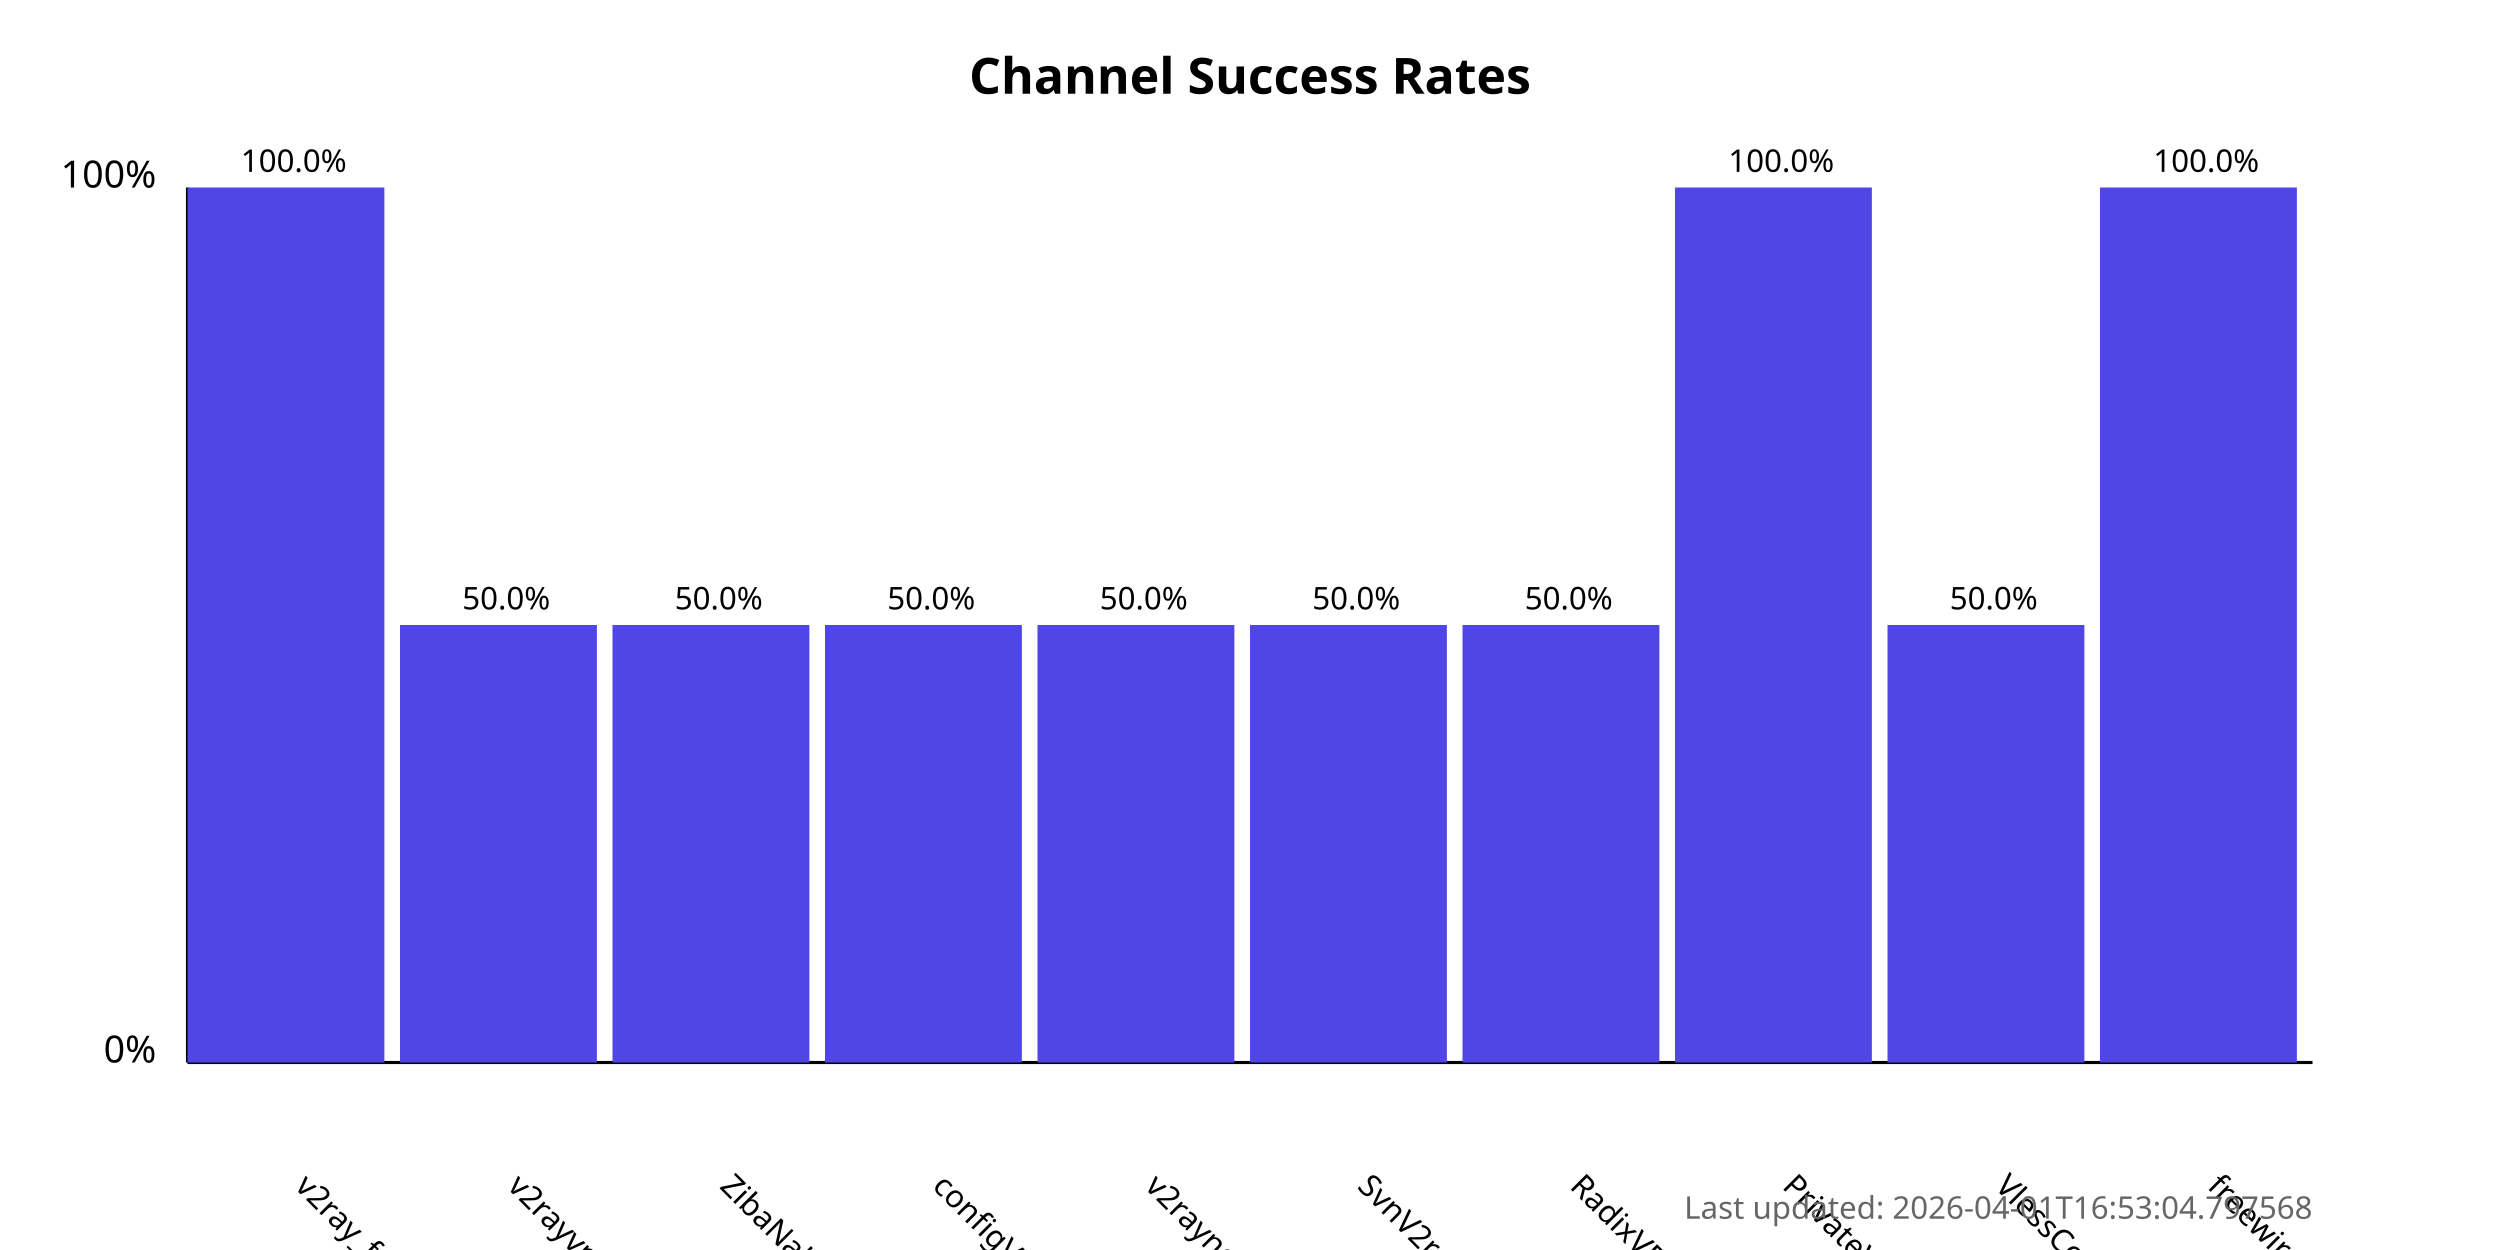
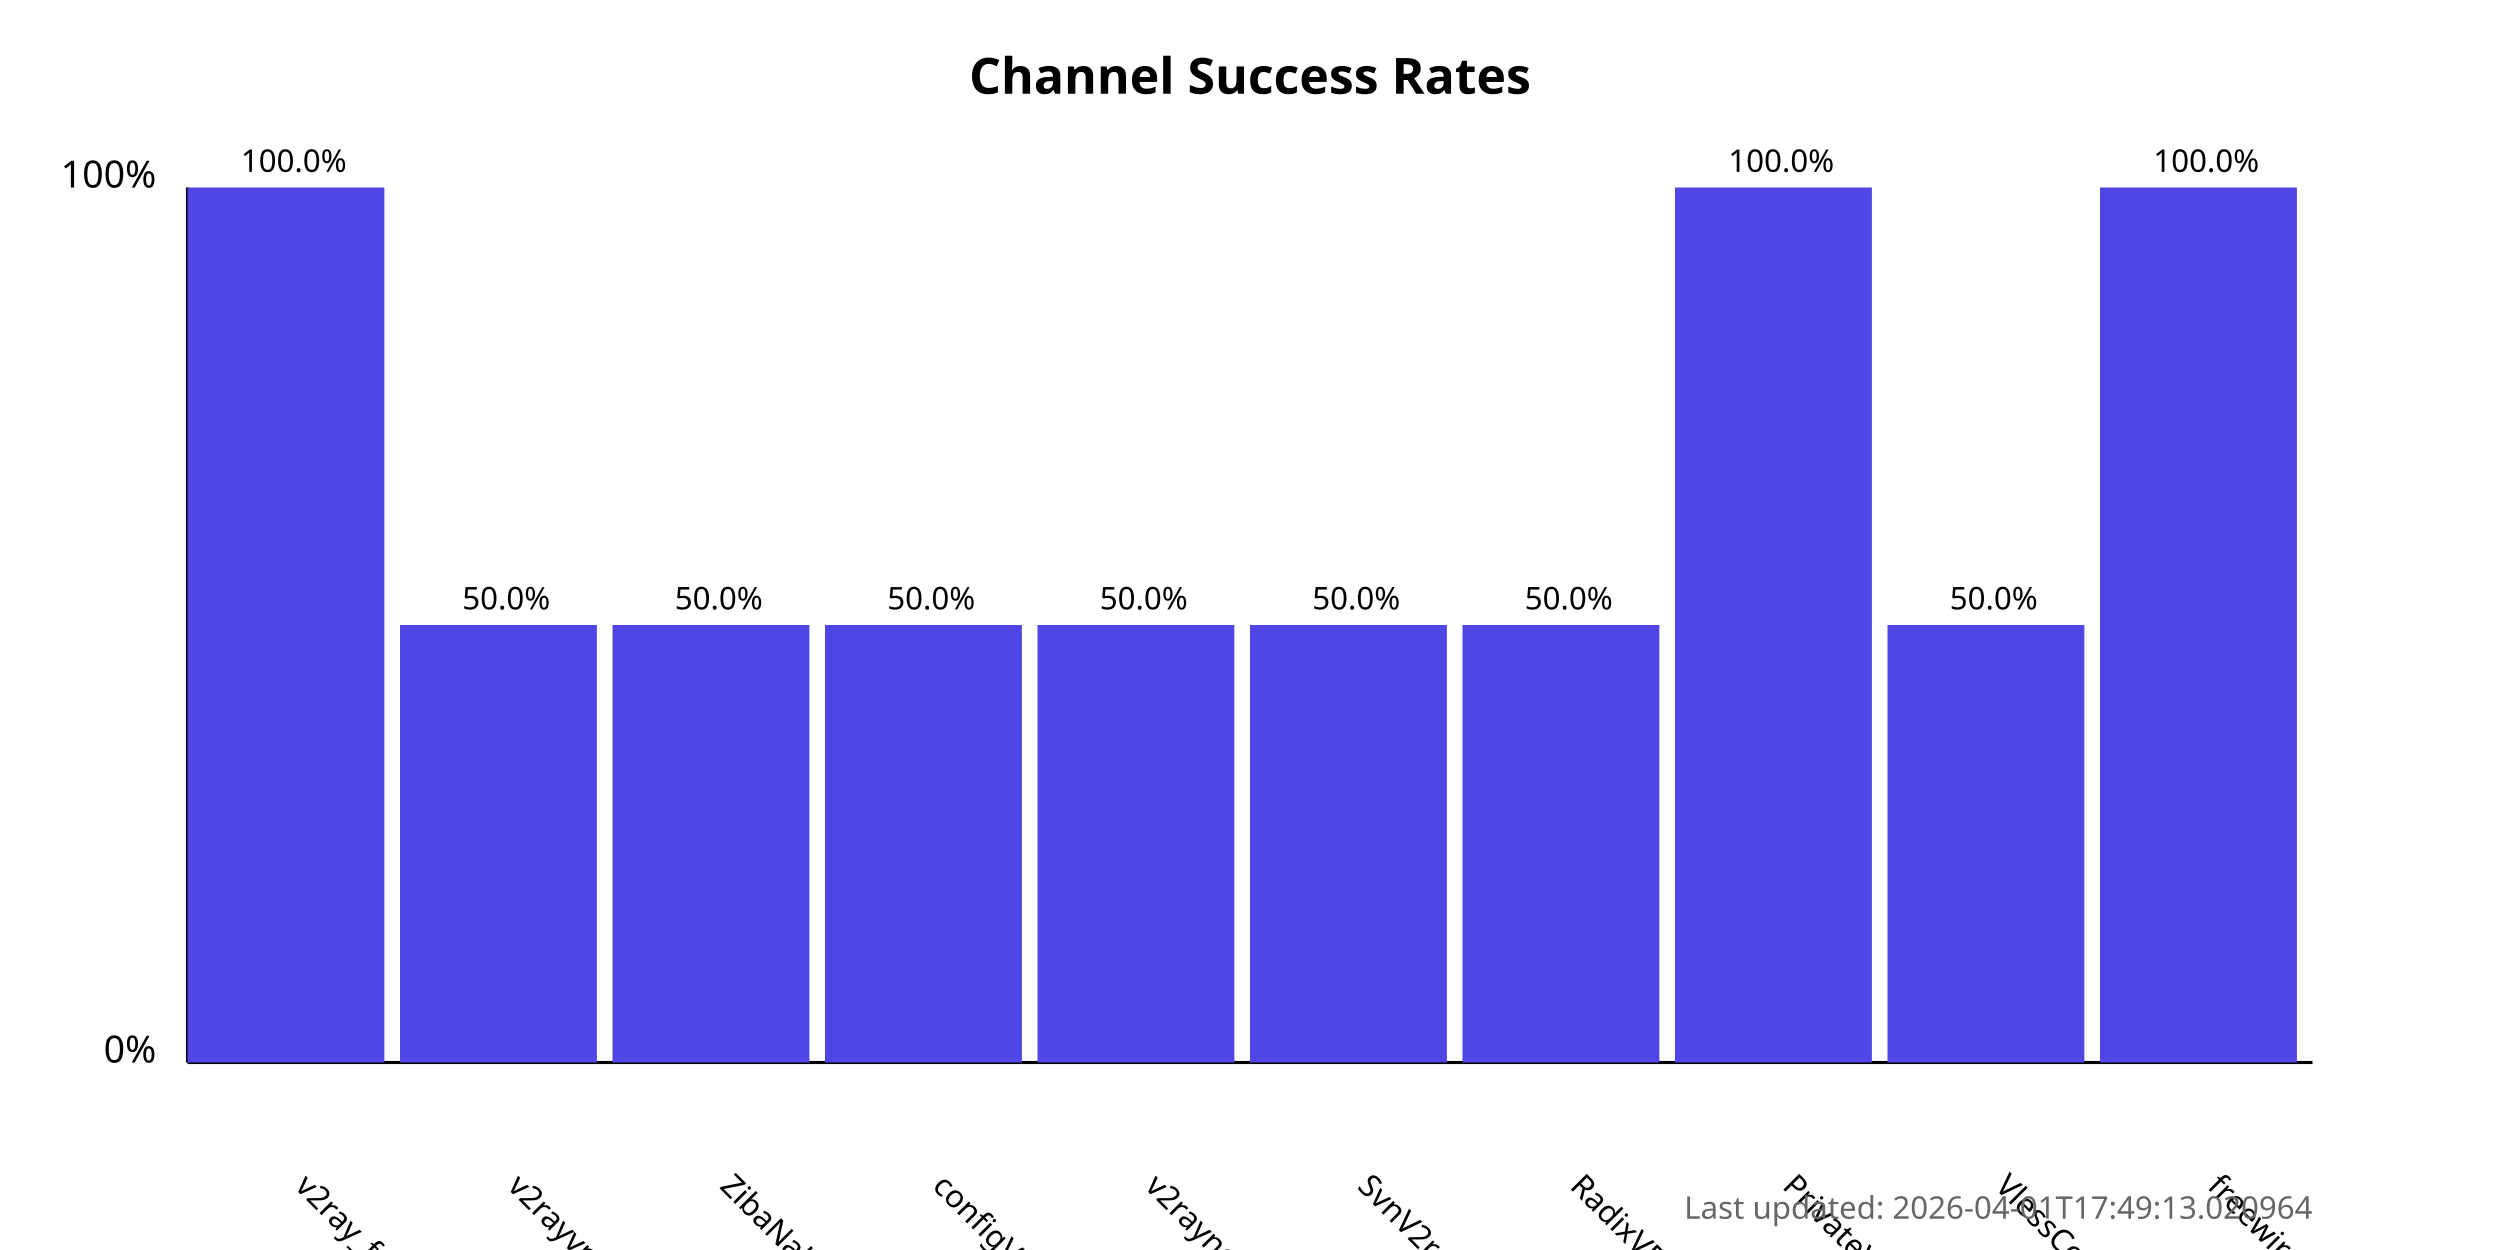
<svg xmlns="http://www.w3.org/2000/svg" width="800" height="400">
  <style>
            .chart-title { font: bold 16px sans-serif; }
            .axis-label { font: 12px sans-serif; }
            .tick-label { font: 10px sans-serif; }
            .bar { fill: #4f46e5; }
            .bar:hover { fill: #6366f1; }
            .timestamp { font: 10px sans-serif; fill: #666; }
        </style>
  <text x="400.0" y="30" text-anchor="middle" class="chart-title">
            Channel Success Rates
        </text>
  <line x1="60" y1="340" x2="60" y2="60" stroke="black" stroke-width="1" />
  <line x1="60" y1="340" x2="740" y2="340" stroke="black" stroke-width="1" />
  <text x="50" y="340" text-anchor="end" class="axis-label">0%</text>
  <text x="50" y="60" text-anchor="end" class="axis-label">100%</text>
  <g>
    <rect x="60" y="60.0" width="63.0" height="280.0" class="bar" />
    <text x="94.0" y="380" transform="rotate(45, 94.0, 380)" text-anchor="start" class="tick-label">
                v2ray_free_conf
            </text>
    <text x="94.0" y="55.0" text-anchor="middle" class="tick-label">
                100.0%
            </text>
  </g>
  <g>
    <rect x="128.0" y="200.0" width="63.0" height="140.0" class="bar" />
    <text x="162.0" y="380" transform="rotate(45, 162.0, 380)" text-anchor="start" class="tick-label">
                v2rayvpno
            </text>
    <text x="162.0" y="195.0" text-anchor="middle" class="tick-label">
                50.0%
            </text>
  </g>
  <g>
    <rect x="196.0" y="200.0" width="63.0" height="140.0" class="bar" />
    <text x="230.0" y="380" transform="rotate(45, 230.0, 380)" text-anchor="start" class="tick-label">
                ZibaNabz
            </text>
    <text x="230.0" y="195.0" text-anchor="middle" class="tick-label">
                50.0%
            </text>
  </g>
  <g>
    <rect x="264.0" y="200.0" width="63.0" height="140.0" class="bar" />
    <text x="298.0" y="380" transform="rotate(45, 298.0, 380)" text-anchor="start" class="tick-label">
                configV2rayForFree
            </text>
    <text x="298.0" y="195.0" text-anchor="middle" class="tick-label">
                50.0%
            </text>
  </g>
  <g>
    <rect x="332.0" y="200.0" width="63.0" height="140.0" class="bar" />
    <text x="366.0" y="380" transform="rotate(45, 366.0, 380)" text-anchor="start" class="tick-label">
                v2rayngvpn
            </text>
    <text x="366.0" y="195.0" text-anchor="middle" class="tick-label">
                50.0%
            </text>
  </g>
  <g>
    <rect x="400.0" y="200.0" width="63.0" height="140.0" class="bar" />
    <text x="434.0" y="380" transform="rotate(45, 434.0, 380)" text-anchor="start" class="tick-label">
                SvnV2ray
            </text>
    <text x="434.0" y="195.0" text-anchor="middle" class="tick-label">
                50.0%
            </text>
  </g>
  <g>
    <rect x="468.0" y="200.0" width="63.0" height="140.0" class="bar" />
    <text x="502.0" y="380" transform="rotate(45, 502.0, 380)" text-anchor="start" class="tick-label">
                RadixVPN
            </text>
    <text x="502.0" y="195.0" text-anchor="middle" class="tick-label">
                50.0%
            </text>
  </g>
  <g>
    <rect x="536.0" y="60.0" width="63.0" height="280.0" class="bar" />
    <text x="570.0" y="380" transform="rotate(45, 570.0, 380)" text-anchor="start" class="tick-label">
                PrivateVPNs
            </text>
    <text x="570.0" y="55.0" text-anchor="middle" class="tick-label">
                100.0%
            </text>
  </g>
  <g>
    <rect x="604.0" y="200.0" width="63.0" height="140.0" class="bar" />
    <text x="638.0" y="380" transform="rotate(45, 638.0, 380)" text-anchor="start" class="tick-label">
                VlessConfig
            </text>
    <text x="638.0" y="195.0" text-anchor="middle" class="tick-label">
                50.0%
            </text>
  </g>
  <g>
    <rect x="672.0" y="60.0" width="63.0" height="280.0" class="bar" />
    <text x="706.0" y="380" transform="rotate(45, 706.0, 380)" text-anchor="start" class="tick-label">
                freewireguard
            </text>
    <text x="706.0" y="55.0" text-anchor="middle" class="tick-label">
                100.0%
            </text>
  </g>
  <text x="740" y="390" text-anchor="end" class="timestamp">
-             Last updated: 2026-04-01T16:53:04.797568
+             Last updated: 2026-04-01T17:49:13.020964
        </text>
</svg>
